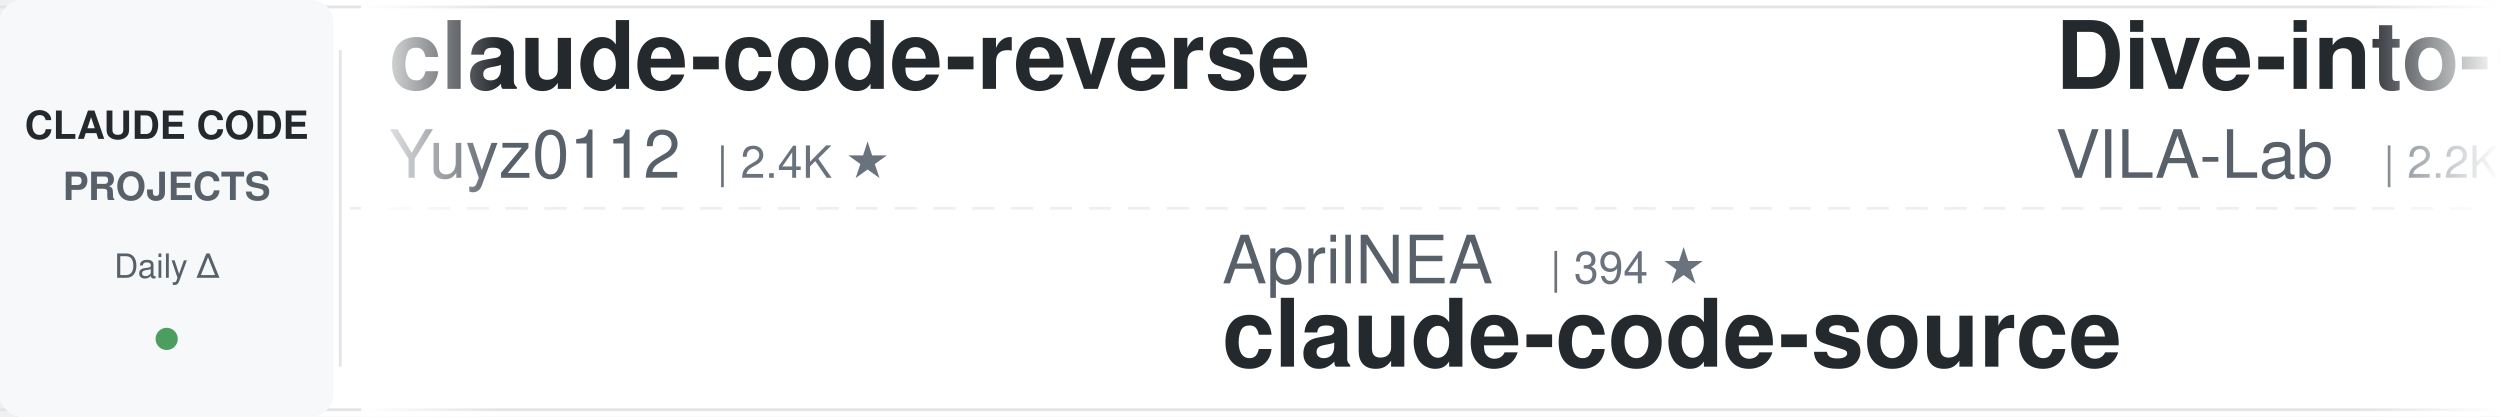
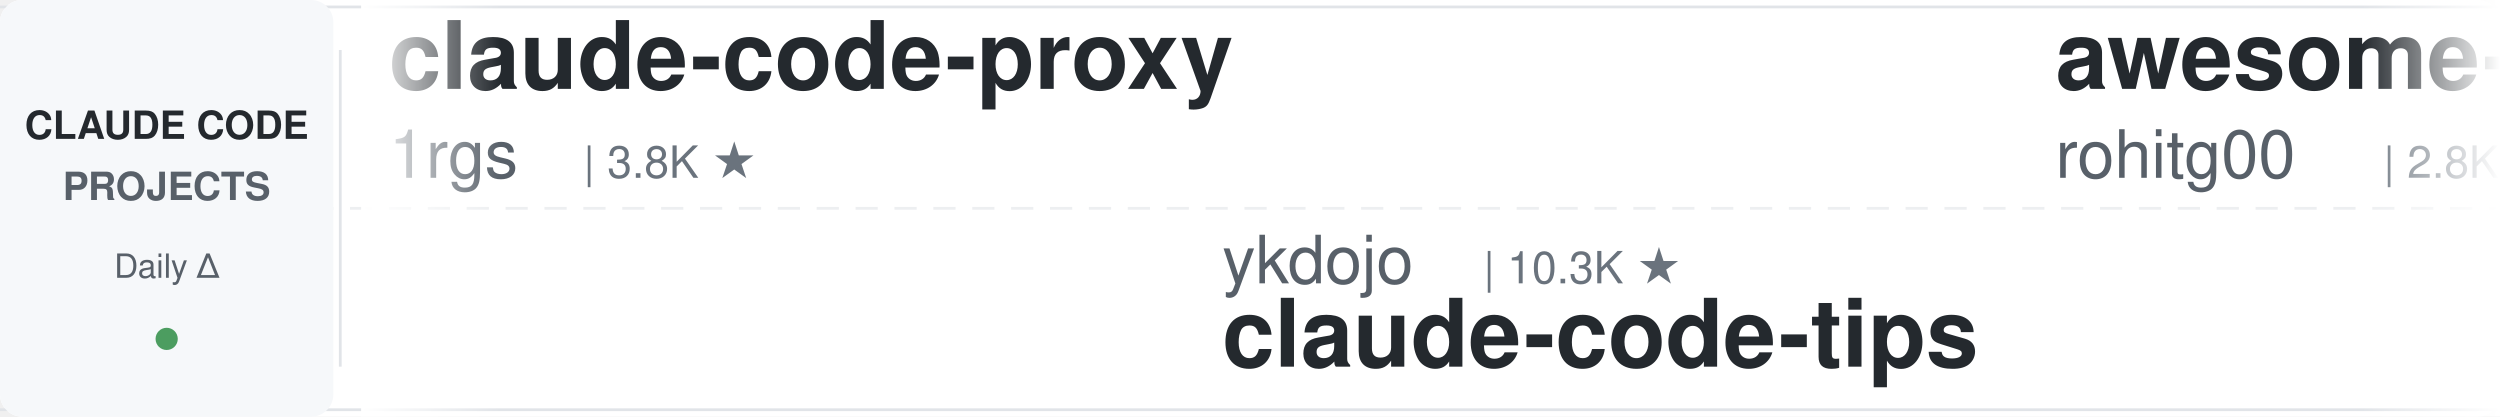
<svg xmlns="http://www.w3.org/2000/svg" width="900" height="150">
  <defs>
    <linearGradient id="leftFade" x1="0%" y1="0%" x2="100%" y2="0%">
      <stop offset="0%" style="stop-color:#ffffff;stop-opacity:1" />
      <stop offset="100%" style="stop-color:#ffffff;stop-opacity:0" />
    </linearGradient>
    <linearGradient id="rightFade" x1="0%" y1="0%" x2="100%" y2="0%">
      <stop offset="0%" style="stop-color:#ffffff;stop-opacity:0" />
      <stop offset="100%" style="stop-color:#ffffff;stop-opacity:1" />
    </linearGradient>
  </defs>
  <rect width="900" height="150" fill="#ffffff" rx="8" />
  <rect x="0" y="2" width="900" height="1" fill="#e1e4e8" />
  <rect x="0" y="147" width="900" height="1" fill="#e1e4e8" />
  <line x1="0" y1="75" x2="900" y2="75" stroke="#e1e4e8" stroke-width="1" stroke-dasharray="8 6" opacity="0.6" />
  <rect x="0" y="0" width="120" height="150" fill="#f6f8fa" rx="8" />
  <text x="60" y="50" font-family="-apple-system, BlinkMacSystemFont, 'Segoe UI', Helvetica, Arial, sans-serif" font-size="14" font-weight="600" fill="#24292e" text-anchor="middle">CLAUDE CODE</text>
  <text x="60" y="72" font-family="-apple-system, BlinkMacSystemFont, 'Segoe UI', Helvetica, Arial, sans-serif" font-size="14" font-weight="600" fill="#586069" text-anchor="middle">PROJECTS</text>
  <text x="60" y="100" font-family="-apple-system, BlinkMacSystemFont, 'Segoe UI', Helvetica, Arial, sans-serif" font-size="12" font-weight="500" fill="#586069" text-anchor="middle">Daily Δ</text>
  <circle cx="60" cy="122" r="4" fill="#22863a" opacity="0.8" />
  <rect x="122" y="18" width="1" height="114" fill="#e1e4e8" />
  <clipPath id="tickerClip">
    <rect x="130" y="0" width="770" height="150" />
  </clipPath>
  <g clip-path="url(#tickerClip)">
    <g id="tickerItems">
      <animateTransform attributeName="transform" attributeType="XML" type="translate" from="0 0" to="-3000 0" dur="54s" repeatCount="indefinite" />
      <g transform="translate(0, 0)">
-         <text x="140" y="32" font-family="-apple-system, BlinkMacSystemFont, 'Segoe UI', Helvetica, Arial, sans-serif" font-size="34" font-weight="600" fill="#24292e">claude-code-reverse</text>
-         <text x="140" y="64" font-family="-apple-system, BlinkMacSystemFont, 'Segoe UI', Helvetica, Arial, sans-serif" font-size="24" font-weight="400" fill="#586069">Yuyz0112</text>
-         <text x="258" y="64" font-family="-apple-system, BlinkMacSystemFont, 'Segoe UI', Helvetica, Arial, sans-serif" font-size="16" font-weight="500" fill="#6a737d">| 2.4K ★</text>
+         <text x="140" y="32" font-family="-apple-system, BlinkMacSystemFont, 'Segoe UI', Helvetica, Arial, sans-serif" font-size="34" font-weight="600" fill="#24292e">claude-code-proxy</text>
+         <text x="140" y="64" font-family="-apple-system, BlinkMacSystemFont, 'Segoe UI', Helvetica, Arial, sans-serif" font-size="24" font-weight="400" fill="#586069">1rgs</text>
+         <text x="210" y="64" font-family="-apple-system, BlinkMacSystemFont, 'Segoe UI', Helvetica, Arial, sans-serif" font-size="16" font-weight="500" fill="#6a737d">| 3.8K ★</text>
      </g>
      <g transform="translate(300, 0)">
-         <text x="140" y="102" font-family="-apple-system, BlinkMacSystemFont, 'Segoe UI', Helvetica, Arial, sans-serif" font-size="24" font-weight="400" fill="#586069">AprilNEA</text>
-         <text x="258" y="102" font-family="-apple-system, BlinkMacSystemFont, 'Segoe UI', Helvetica, Arial, sans-serif" font-size="16" font-weight="500" fill="#6a737d">| 394 ★</text>
-         <text x="140" y="132" font-family="-apple-system, BlinkMacSystemFont, 'Segoe UI', Helvetica, Arial, sans-serif" font-size="34" font-weight="600" fill="#24292e">claude-code-source</text>
+         <text x="140" y="102" font-family="-apple-system, BlinkMacSystemFont, 'Segoe UI', Helvetica, Arial, sans-serif" font-size="24" font-weight="400" fill="#586069">ykdojo</text>
+         <text x="234" y="102" font-family="-apple-system, BlinkMacSystemFont, 'Segoe UI', Helvetica, Arial, sans-serif" font-size="16" font-weight="500" fill="#6a737d">| 10.3K ★</text>
+         <text x="140" y="132" font-family="-apple-system, BlinkMacSystemFont, 'Segoe UI', Helvetica, Arial, sans-serif" font-size="34" font-weight="600" fill="#24292e">claude-code-tips</text>
      </g>
      <g transform="translate(600, 0)">
-         <text x="140" y="32" font-family="-apple-system, BlinkMacSystemFont, 'Segoe UI', Helvetica, Arial, sans-serif" font-size="34" font-weight="600" fill="#24292e">Dive-into-Claude-Code</text>
-         <text x="140" y="64" font-family="-apple-system, BlinkMacSystemFont, 'Segoe UI', Helvetica, Arial, sans-serif" font-size="24" font-weight="400" fill="#586069">VILA-Lab</text>
-         <text x="258" y="64" font-family="-apple-system, BlinkMacSystemFont, 'Segoe UI', Helvetica, Arial, sans-serif" font-size="16" font-weight="500" fill="#6a737d">| 2.2K ★</text>
+         <text x="140" y="32" font-family="-apple-system, BlinkMacSystemFont, 'Segoe UI', Helvetica, Arial, sans-serif" font-size="34" font-weight="600" fill="#24292e">awesome-claude-code-tool...</text>
+         <text x="140" y="64" font-family="-apple-system, BlinkMacSystemFont, 'Segoe UI', Helvetica, Arial, sans-serif" font-size="24" font-weight="400" fill="#586069">rohitg00</text>
+         <text x="258" y="64" font-family="-apple-system, BlinkMacSystemFont, 'Segoe UI', Helvetica, Arial, sans-serif" font-size="16" font-weight="500" fill="#6a737d">| 2.8K ★</text>
      </g>
      <g transform="translate(900, 0)">
-         <text x="140" y="102" font-family="-apple-system, BlinkMacSystemFont, 'Segoe UI', Helvetica, Arial, sans-serif" font-size="24" font-weight="400" fill="#586069">huangjia2019</text>
-         <text x="306" y="102" font-family="-apple-system, BlinkMacSystemFont, 'Segoe UI', Helvetica, Arial, sans-serif" font-size="16" font-weight="500" fill="#6a737d">| 1.1K ★</text>
-         <text x="140" y="132" font-family="-apple-system, BlinkMacSystemFont, 'Segoe UI', Helvetica, Arial, sans-serif" font-size="34" font-weight="600" fill="#24292e">claude-code-engineering</text>
-       </g>
-       <g transform="translate(1200, 0)">
-         <text x="140" y="32" font-family="-apple-system, BlinkMacSystemFont, 'Segoe UI', Helvetica, Arial, sans-serif" font-size="34" font-weight="600" fill="#24292e">claude-code-prompts</text>
-         <text x="140" y="64" font-family="-apple-system, BlinkMacSystemFont, 'Segoe UI', Helvetica, Arial, sans-serif" font-size="24" font-weight="400" fill="#586069">repowise-dev</text>
-         <text x="306" y="64" font-family="-apple-system, BlinkMacSystemFont, 'Segoe UI', Helvetica, Arial, sans-serif" font-size="16" font-weight="500" fill="#6a737d">| 1.2K ★</text>
-       </g>
-       <g transform="translate(1500, 0)">
        <text x="140" y="102" font-family="-apple-system, BlinkMacSystemFont, 'Segoe UI', Helvetica, Arial, sans-serif" font-size="24" font-weight="400" fill="#586069">Yeachan-Heo</text>
        <text x="294" y="102" font-family="-apple-system, BlinkMacSystemFont, 'Segoe UI', Helvetica, Arial, sans-serif" font-size="16" font-weight="500" fill="#6a737d">| 40.3K ★</text>
        <text x="140" y="132" font-family="-apple-system, BlinkMacSystemFont, 'Segoe UI', Helvetica, Arial, sans-serif" font-size="34" font-weight="600" fill="#24292e">oh-my-claudecode</text>
      </g>
+       <g transform="translate(1200, 0)">
+         <text x="140" y="32" font-family="-apple-system, BlinkMacSystemFont, 'Segoe UI', Helvetica, Arial, sans-serif" font-size="34" font-weight="600" fill="#24292e">claude-code-cli</text>
+         <text x="140" y="64" font-family="-apple-system, BlinkMacSystemFont, 'Segoe UI', Helvetica, Arial, sans-serif" font-size="24" font-weight="400" fill="#586069">huangserva</text>
+         <text x="282" y="64" font-family="-apple-system, BlinkMacSystemFont, 'Segoe UI', Helvetica, Arial, sans-serif" font-size="16" font-weight="500" fill="#6a737d">| 629 ★</text>
+       </g>
+       <g transform="translate(1500, 0)">
+         <text x="140" y="102" font-family="-apple-system, BlinkMacSystemFont, 'Segoe UI', Helvetica, Arial, sans-serif" font-size="24" font-weight="400" fill="#586069">OneRedOak</text>
+         <text x="270" y="102" font-family="-apple-system, BlinkMacSystemFont, 'Segoe UI', Helvetica, Arial, sans-serif" font-size="16" font-weight="500" fill="#6a737d">| 3.9K ★</text>
+         <text x="140" y="132" font-family="-apple-system, BlinkMacSystemFont, 'Segoe UI', Helvetica, Arial, sans-serif" font-size="34" font-weight="600" fill="#24292e">claude-code-workflows</text>
+       </g>
      <g transform="translate(1800, 0)">
-         <text x="140" y="32" font-family="-apple-system, BlinkMacSystemFont, 'Segoe UI', Helvetica, Arial, sans-serif" font-size="34" font-weight="600" fill="#24292e">claude-code-source-build</text>
-         <text x="140" y="64" font-family="-apple-system, BlinkMacSystemFont, 'Segoe UI', Helvetica, Arial, sans-serif" font-size="24" font-weight="400" fill="#586069">andrew-kramer-inno</text>
-         <text x="378" y="64" font-family="-apple-system, BlinkMacSystemFont, 'Segoe UI', Helvetica, Arial, sans-serif" font-size="16" font-weight="500" fill="#6a737d">| 594 ★</text>
+         <text x="140" y="32" font-family="-apple-system, BlinkMacSystemFont, 'Segoe UI', Helvetica, Arial, sans-serif" font-size="34" font-weight="600" fill="#24292e">claude-code-showcase</text>
+         <text x="140" y="64" font-family="-apple-system, BlinkMacSystemFont, 'Segoe UI', Helvetica, Arial, sans-serif" font-size="24" font-weight="400" fill="#586069">ChrisWiles</text>
+         <text x="282" y="64" font-family="-apple-system, BlinkMacSystemFont, 'Segoe UI', Helvetica, Arial, sans-serif" font-size="16" font-weight="500" fill="#6a737d">| 6.1K ★</text>
      </g>
      <g transform="translate(2100, 0)">
-         <text x="140" y="102" font-family="-apple-system, BlinkMacSystemFont, 'Segoe UI', Helvetica, Arial, sans-serif" font-size="24" font-weight="400" fill="#586069">fuergaosi233</text>
-         <text x="306" y="102" font-family="-apple-system, BlinkMacSystemFont, 'Segoe UI', Helvetica, Arial, sans-serif" font-size="16" font-weight="500" fill="#6a737d">| 2.8K ★</text>
-         <text x="140" y="132" font-family="-apple-system, BlinkMacSystemFont, 'Segoe UI', Helvetica, Arial, sans-serif" font-size="34" font-weight="600" fill="#24292e">claude-code-proxy</text>
+         <text x="140" y="102" font-family="-apple-system, BlinkMacSystemFont, 'Segoe UI', Helvetica, Arial, sans-serif" font-size="24" font-weight="400" fill="#586069">SeemSeam</text>
+         <text x="258" y="102" font-family="-apple-system, BlinkMacSystemFont, 'Segoe UI', Helvetica, Arial, sans-serif" font-size="16" font-weight="500" fill="#6a737d">| 3.6K ★</text>
+         <text x="140" y="132" font-family="-apple-system, BlinkMacSystemFont, 'Segoe UI', Helvetica, Arial, sans-serif" font-size="34" font-weight="600" fill="#24292e">claude_codex_bridge</text>
      </g>
      <g transform="translate(2400, 0)">
-         <text x="140" y="32" font-family="-apple-system, BlinkMacSystemFont, 'Segoe UI', Helvetica, Arial, sans-serif" font-size="34" font-weight="600" fill="#24292e">claude-code-skills</text>
-         <text x="140" y="64" font-family="-apple-system, BlinkMacSystemFont, 'Segoe UI', Helvetica, Arial, sans-serif" font-size="24" font-weight="400" fill="#586069">daymade</text>
-         <text x="246" y="64" font-family="-apple-system, BlinkMacSystemFont, 'Segoe UI', Helvetica, Arial, sans-serif" font-size="16" font-weight="500" fill="#6a737d">| 1.5K ★</text>
+         <text x="140" y="32" font-family="-apple-system, BlinkMacSystemFont, 'Segoe UI', Helvetica, Arial, sans-serif" font-size="34" font-weight="600" fill="#24292e">Auto-claude-code-researc...</text>
+         <text x="140" y="64" font-family="-apple-system, BlinkMacSystemFont, 'Segoe UI', Helvetica, Arial, sans-serif" font-size="24" font-weight="400" fill="#586069">wanshuiyin</text>
+         <text x="282" y="64" font-family="-apple-system, BlinkMacSystemFont, 'Segoe UI', Helvetica, Arial, sans-serif" font-size="16" font-weight="500" fill="#6a737d">| 18.1K ★</text>
      </g>
      <g transform="translate(2700, 0)">
-         <text x="140" y="102" font-family="-apple-system, BlinkMacSystemFont, 'Segoe UI', Helvetica, Arial, sans-serif" font-size="24" font-weight="400" fill="#586069">edmund-io</text>
-         <text x="270" y="102" font-family="-apple-system, BlinkMacSystemFont, 'Segoe UI', Helvetica, Arial, sans-serif" font-size="16" font-weight="500" fill="#6a737d">| 1.5K ★</text>
-         <text x="140" y="132" font-family="-apple-system, BlinkMacSystemFont, 'Segoe UI', Helvetica, Arial, sans-serif" font-size="34" font-weight="600" fill="#24292e">edmunds-claude-code</text>
+         <text x="140" y="102" font-family="-apple-system, BlinkMacSystemFont, 'Segoe UI', Helvetica, Arial, sans-serif" font-size="24" font-weight="400" fill="#586069">techjarves</text>
+         <text x="282" y="102" font-family="-apple-system, BlinkMacSystemFont, 'Segoe UI', Helvetica, Arial, sans-serif" font-size="16" font-weight="500" fill="#6a737d">| 1.6K ★</text>
+         <text x="140" y="132" font-family="-apple-system, BlinkMacSystemFont, 'Segoe UI', Helvetica, Arial, sans-serif" font-size="34" font-weight="600" fill="#24292e">ClaudeCode-Portable</text>
      </g>
      <g transform="translate(3000, 0)">
-         <text x="140" y="32" font-family="-apple-system, BlinkMacSystemFont, 'Segoe UI', Helvetica, Arial, sans-serif" font-size="34" font-weight="600" fill="#24292e">claude-code-reverse</text>
-         <text x="140" y="64" font-family="-apple-system, BlinkMacSystemFont, 'Segoe UI', Helvetica, Arial, sans-serif" font-size="24" font-weight="400" fill="#586069">Yuyz0112</text>
-         <text x="258" y="64" font-family="-apple-system, BlinkMacSystemFont, 'Segoe UI', Helvetica, Arial, sans-serif" font-size="16" font-weight="500" fill="#6a737d">| 2.4K ★</text>
+         <text x="140" y="32" font-family="-apple-system, BlinkMacSystemFont, 'Segoe UI', Helvetica, Arial, sans-serif" font-size="34" font-weight="600" fill="#24292e">claude-code-proxy</text>
+         <text x="140" y="64" font-family="-apple-system, BlinkMacSystemFont, 'Segoe UI', Helvetica, Arial, sans-serif" font-size="24" font-weight="400" fill="#586069">1rgs</text>
+         <text x="210" y="64" font-family="-apple-system, BlinkMacSystemFont, 'Segoe UI', Helvetica, Arial, sans-serif" font-size="16" font-weight="500" fill="#6a737d">| 3.8K ★</text>
      </g>
      <g transform="translate(3300, 0)">
-         <text x="140" y="102" font-family="-apple-system, BlinkMacSystemFont, 'Segoe UI', Helvetica, Arial, sans-serif" font-size="24" font-weight="400" fill="#586069">AprilNEA</text>
-         <text x="258" y="102" font-family="-apple-system, BlinkMacSystemFont, 'Segoe UI', Helvetica, Arial, sans-serif" font-size="16" font-weight="500" fill="#6a737d">| 394 ★</text>
-         <text x="140" y="132" font-family="-apple-system, BlinkMacSystemFont, 'Segoe UI', Helvetica, Arial, sans-serif" font-size="34" font-weight="600" fill="#24292e">claude-code-source</text>
+         <text x="140" y="102" font-family="-apple-system, BlinkMacSystemFont, 'Segoe UI', Helvetica, Arial, sans-serif" font-size="24" font-weight="400" fill="#586069">ykdojo</text>
+         <text x="234" y="102" font-family="-apple-system, BlinkMacSystemFont, 'Segoe UI', Helvetica, Arial, sans-serif" font-size="16" font-weight="500" fill="#6a737d">| 10.3K ★</text>
+         <text x="140" y="132" font-family="-apple-system, BlinkMacSystemFont, 'Segoe UI', Helvetica, Arial, sans-serif" font-size="34" font-weight="600" fill="#24292e">claude-code-tips</text>
      </g>
      <g transform="translate(3600, 0)">
-         <text x="140" y="32" font-family="-apple-system, BlinkMacSystemFont, 'Segoe UI', Helvetica, Arial, sans-serif" font-size="34" font-weight="600" fill="#24292e">Dive-into-Claude-Code</text>
-         <text x="140" y="64" font-family="-apple-system, BlinkMacSystemFont, 'Segoe UI', Helvetica, Arial, sans-serif" font-size="24" font-weight="400" fill="#586069">VILA-Lab</text>
-         <text x="258" y="64" font-family="-apple-system, BlinkMacSystemFont, 'Segoe UI', Helvetica, Arial, sans-serif" font-size="16" font-weight="500" fill="#6a737d">| 2.2K ★</text>
+         <text x="140" y="32" font-family="-apple-system, BlinkMacSystemFont, 'Segoe UI', Helvetica, Arial, sans-serif" font-size="34" font-weight="600" fill="#24292e">awesome-claude-code-tool...</text>
+         <text x="140" y="64" font-family="-apple-system, BlinkMacSystemFont, 'Segoe UI', Helvetica, Arial, sans-serif" font-size="24" font-weight="400" fill="#586069">rohitg00</text>
+         <text x="258" y="64" font-family="-apple-system, BlinkMacSystemFont, 'Segoe UI', Helvetica, Arial, sans-serif" font-size="16" font-weight="500" fill="#6a737d">| 2.8K ★</text>
      </g>
      <g transform="translate(3900, 0)">
-         <text x="140" y="102" font-family="-apple-system, BlinkMacSystemFont, 'Segoe UI', Helvetica, Arial, sans-serif" font-size="24" font-weight="400" fill="#586069">huangjia2019</text>
-         <text x="306" y="102" font-family="-apple-system, BlinkMacSystemFont, 'Segoe UI', Helvetica, Arial, sans-serif" font-size="16" font-weight="500" fill="#6a737d">| 1.1K ★</text>
-         <text x="140" y="132" font-family="-apple-system, BlinkMacSystemFont, 'Segoe UI', Helvetica, Arial, sans-serif" font-size="34" font-weight="600" fill="#24292e">claude-code-engineering</text>
+         <text x="140" y="102" font-family="-apple-system, BlinkMacSystemFont, 'Segoe UI', Helvetica, Arial, sans-serif" font-size="24" font-weight="400" fill="#586069">Yeachan-Heo</text>
+         <text x="294" y="102" font-family="-apple-system, BlinkMacSystemFont, 'Segoe UI', Helvetica, Arial, sans-serif" font-size="16" font-weight="500" fill="#6a737d">| 40.3K ★</text>
+         <text x="140" y="132" font-family="-apple-system, BlinkMacSystemFont, 'Segoe UI', Helvetica, Arial, sans-serif" font-size="34" font-weight="600" fill="#24292e">oh-my-claudecode</text>
      </g>
    </g>
  </g>
  <rect x="130" y="0" width="50" height="150" fill="url(#leftFade)" />
  <rect x="850" y="0" width="50" height="150" fill="url(#rightFade)" />
</svg>
